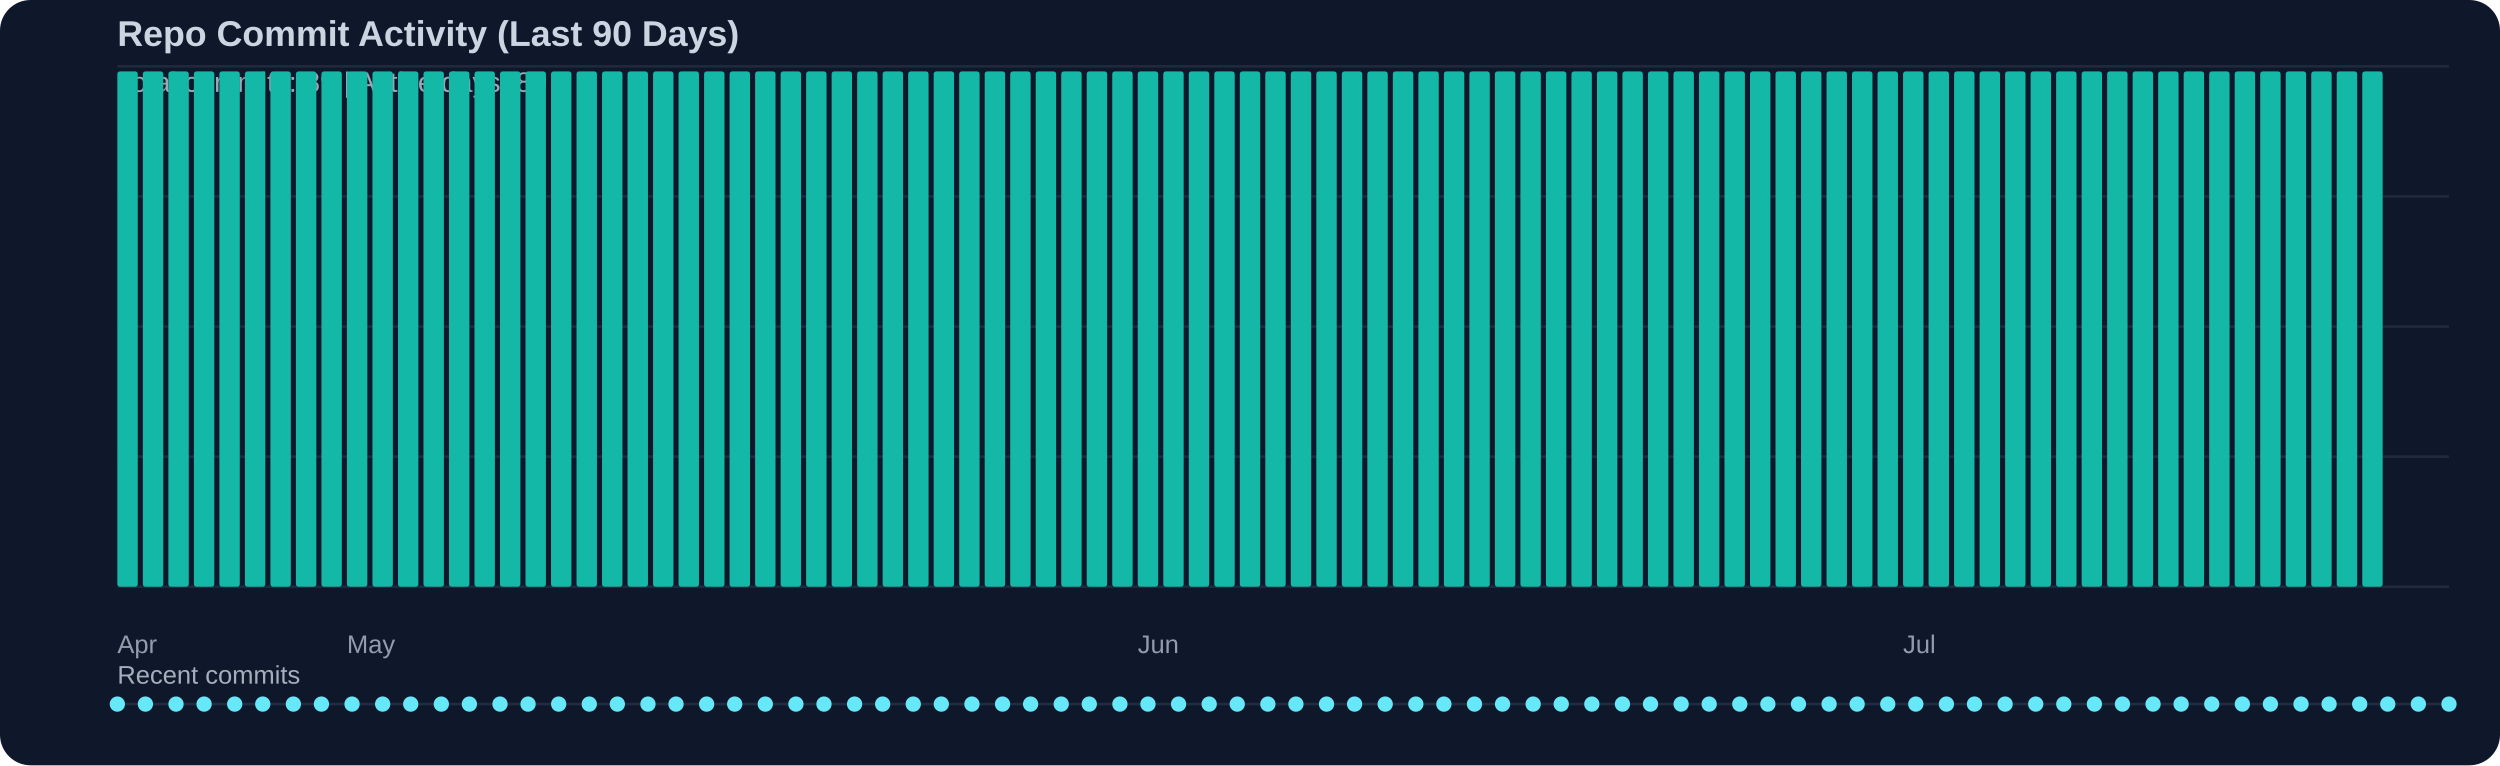
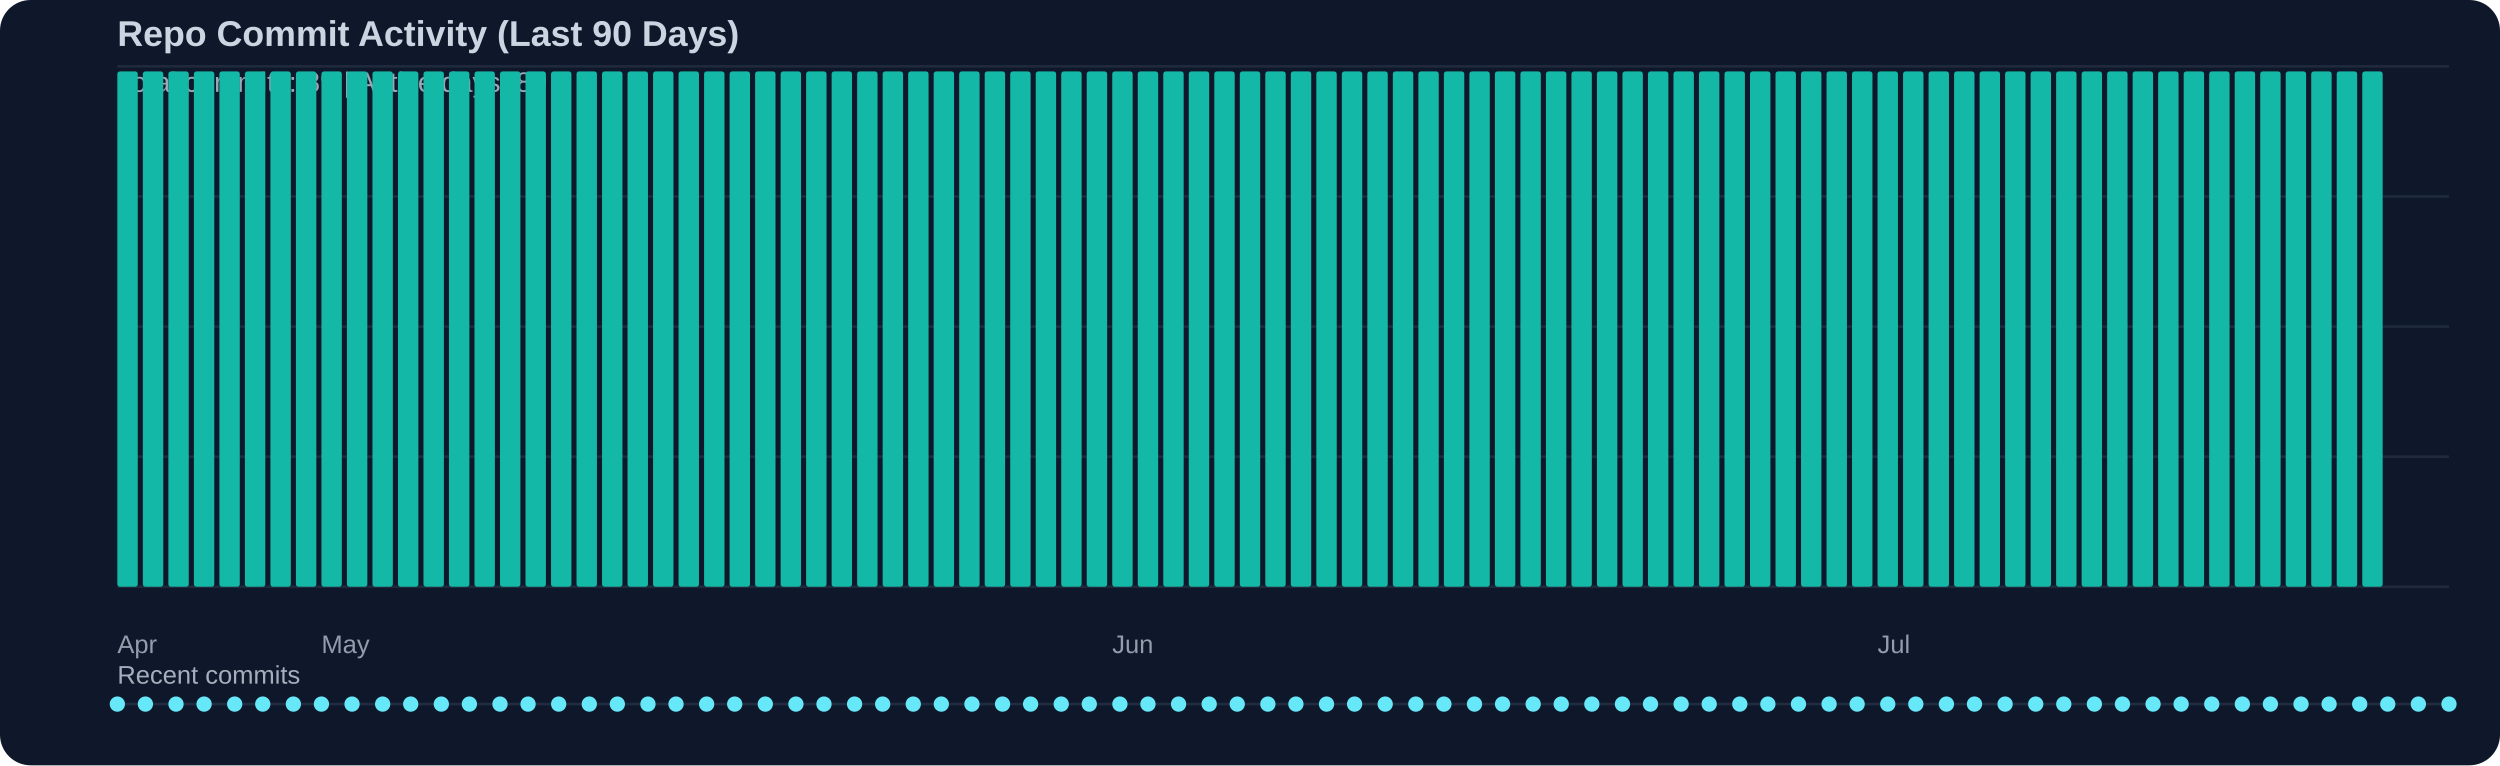
<svg xmlns="http://www.w3.org/2000/svg" width="980" height="300" viewBox="0 0 980 300">
  <rect width="100%" height="100%" fill="#0f172a" rx="12" />
  <text x="46" y="18" fill="#cbd5e1" font-family="Segoe UI, Arial, sans-serif" font-size="14" font-weight="600">Repo Commit Activity (Last 90 Days)</text>
  <text x="46" y="36" fill="#cbd5e1" opacity="0.75" font-family="Segoe UI, Arial, sans-serif" font-size="11">Total commits: 89 | Active days: 89</text>
  <line x1="46" y1="26" x2="960" y2="26" stroke="#334155" stroke-width="1" opacity="0.45" />
  <line x1="46" y1="77" x2="960" y2="77" stroke="#334155" stroke-width="1" opacity="0.45" />
  <line x1="46" y1="128" x2="960" y2="128" stroke="#334155" stroke-width="1" opacity="0.45" />
  <line x1="46" y1="179" x2="960" y2="179" stroke="#334155" stroke-width="1" opacity="0.45" />
  <line x1="46" y1="230" x2="960" y2="230" stroke="#334155" stroke-width="1" opacity="0.45" />
  <rect x="46" y="28" width="8" height="202" fill="#14b8a6" rx="1" />
  <rect x="56" y="28" width="8" height="202" fill="#14b8a6" rx="1" />
  <rect x="66" y="28" width="8" height="202" fill="#14b8a6" rx="1" />
  <rect x="76" y="28" width="8" height="202" fill="#14b8a6" rx="1" />
  <rect x="86" y="28" width="8" height="202" fill="#14b8a6" rx="1" />
  <rect x="96" y="28" width="8" height="202" fill="#14b8a6" rx="1" />
  <rect x="106" y="28" width="8" height="202" fill="#14b8a6" rx="1" />
  <rect x="116" y="28" width="8" height="202" fill="#14b8a6" rx="1" />
  <rect x="126" y="28" width="8" height="202" fill="#14b8a6" rx="1" />
  <rect x="136" y="28" width="8" height="202" fill="#14b8a6" rx="1" />
  <rect x="146" y="28" width="8" height="202" fill="#14b8a6" rx="1" />
  <rect x="156" y="28" width="8" height="202" fill="#14b8a6" rx="1" />
  <rect x="166" y="28" width="8" height="202" fill="#14b8a6" rx="1" />
  <rect x="176" y="28" width="8" height="202" fill="#14b8a6" rx="1" />
  <rect x="186" y="28" width="8" height="202" fill="#14b8a6" rx="1" />
  <rect x="196" y="28" width="8" height="202" fill="#14b8a6" rx="1" />
  <rect x="206" y="28" width="8" height="202" fill="#14b8a6" rx="1" />
  <rect x="216" y="28" width="8" height="202" fill="#14b8a6" rx="1" />
  <rect x="226" y="28" width="8" height="202" fill="#14b8a6" rx="1" />
  <rect x="236" y="28" width="8" height="202" fill="#14b8a6" rx="1" />
  <rect x="246" y="28" width="8" height="202" fill="#14b8a6" rx="1" />
  <rect x="256" y="28" width="8" height="202" fill="#14b8a6" rx="1" />
  <rect x="266" y="28" width="8" height="202" fill="#14b8a6" rx="1" />
  <rect x="276" y="28" width="8" height="202" fill="#14b8a6" rx="1" />
  <rect x="286" y="28" width="8" height="202" fill="#14b8a6" rx="1" />
  <rect x="296" y="28" width="8" height="202" fill="#14b8a6" rx="1" />
  <rect x="306" y="28" width="8" height="202" fill="#14b8a6" rx="1" />
  <rect x="316" y="28" width="8" height="202" fill="#14b8a6" rx="1" />
  <rect x="326" y="28" width="8" height="202" fill="#14b8a6" rx="1" />
  <rect x="336" y="28" width="8" height="202" fill="#14b8a6" rx="1" />
  <rect x="346" y="28" width="8" height="202" fill="#14b8a6" rx="1" />
  <rect x="356" y="28" width="8" height="202" fill="#14b8a6" rx="1" />
  <rect x="366" y="28" width="8" height="202" fill="#14b8a6" rx="1" />
  <rect x="376" y="28" width="8" height="202" fill="#14b8a6" rx="1" />
  <rect x="386" y="28" width="8" height="202" fill="#14b8a6" rx="1" />
  <rect x="396" y="28" width="8" height="202" fill="#14b8a6" rx="1" />
  <rect x="406" y="28" width="8" height="202" fill="#14b8a6" rx="1" />
  <rect x="416" y="28" width="8" height="202" fill="#14b8a6" rx="1" />
  <rect x="426" y="28" width="8" height="202" fill="#14b8a6" rx="1" />
  <rect x="436" y="28" width="8" height="202" fill="#14b8a6" rx="1" />
  <rect x="446" y="28" width="8" height="202" fill="#14b8a6" rx="1" />
  <rect x="456" y="28" width="8" height="202" fill="#14b8a6" rx="1" />
  <rect x="466" y="28" width="8" height="202" fill="#14b8a6" rx="1" />
  <rect x="476" y="28" width="8" height="202" fill="#14b8a6" rx="1" />
  <rect x="486" y="28" width="8" height="202" fill="#14b8a6" rx="1" />
  <rect x="496" y="28" width="8" height="202" fill="#14b8a6" rx="1" />
  <rect x="506" y="28" width="8" height="202" fill="#14b8a6" rx="1" />
  <rect x="516" y="28" width="8" height="202" fill="#14b8a6" rx="1" />
  <rect x="526" y="28" width="8" height="202" fill="#14b8a6" rx="1" />
  <rect x="536" y="28" width="8" height="202" fill="#14b8a6" rx="1" />
  <rect x="546" y="28" width="8" height="202" fill="#14b8a6" rx="1" />
  <rect x="556" y="28" width="8" height="202" fill="#14b8a6" rx="1" />
  <rect x="566" y="28" width="8" height="202" fill="#14b8a6" rx="1" />
  <rect x="576" y="28" width="8" height="202" fill="#14b8a6" rx="1" />
  <rect x="586" y="28" width="8" height="202" fill="#14b8a6" rx="1" />
  <rect x="596" y="28" width="8" height="202" fill="#14b8a6" rx="1" />
  <rect x="606" y="28" width="8" height="202" fill="#14b8a6" rx="1" />
  <rect x="616" y="28" width="8" height="202" fill="#14b8a6" rx="1" />
  <rect x="626" y="28" width="8" height="202" fill="#14b8a6" rx="1" />
  <rect x="636" y="28" width="8" height="202" fill="#14b8a6" rx="1" />
  <rect x="646" y="28" width="8" height="202" fill="#14b8a6" rx="1" />
  <rect x="656" y="28" width="8" height="202" fill="#14b8a6" rx="1" />
  <rect x="666" y="28" width="8" height="202" fill="#14b8a6" rx="1" />
  <rect x="676" y="28" width="8" height="202" fill="#14b8a6" rx="1" />
  <rect x="686" y="28" width="8" height="202" fill="#14b8a6" rx="1" />
  <rect x="696" y="28" width="8" height="202" fill="#14b8a6" rx="1" />
  <rect x="706" y="28" width="8" height="202" fill="#14b8a6" rx="1" />
  <rect x="716" y="28" width="8" height="202" fill="#14b8a6" rx="1" />
  <rect x="726" y="28" width="8" height="202" fill="#14b8a6" rx="1" />
  <rect x="736" y="28" width="8" height="202" fill="#14b8a6" rx="1" />
  <rect x="746" y="28" width="8" height="202" fill="#14b8a6" rx="1" />
  <rect x="756" y="28" width="8" height="202" fill="#14b8a6" rx="1" />
  <rect x="766" y="28" width="8" height="202" fill="#14b8a6" rx="1" />
  <rect x="776" y="28" width="8" height="202" fill="#14b8a6" rx="1" />
  <rect x="786" y="28" width="8" height="202" fill="#14b8a6" rx="1" />
  <rect x="796" y="28" width="8" height="202" fill="#14b8a6" rx="1" />
  <rect x="806" y="28" width="8" height="202" fill="#14b8a6" rx="1" />
  <rect x="816" y="28" width="8" height="202" fill="#14b8a6" rx="1" />
  <rect x="826" y="28" width="8" height="202" fill="#14b8a6" rx="1" />
  <rect x="836" y="28" width="8" height="202" fill="#14b8a6" rx="1" />
  <rect x="846" y="28" width="8" height="202" fill="#14b8a6" rx="1" />
  <rect x="856" y="28" width="8" height="202" fill="#14b8a6" rx="1" />
  <rect x="866" y="28" width="8" height="202" fill="#14b8a6" rx="1" />
  <rect x="876" y="28" width="8" height="202" fill="#14b8a6" rx="1" />
  <rect x="886" y="28" width="8" height="202" fill="#14b8a6" rx="1" />
  <rect x="896" y="28" width="8" height="202" fill="#14b8a6" rx="1" />
  <rect x="906" y="28" width="8" height="202" fill="#14b8a6" rx="1" />
  <rect x="916" y="28" width="8" height="202" fill="#14b8a6" rx="1" />
  <rect x="926" y="28" width="8" height="202" fill="#14b8a6" rx="1" />
  <text x="46" y="256" fill="#cbd5e1" opacity="0.7" font-family="Segoe UI, Arial, sans-serif" font-size="10">Apr</text>
-   <text x="136" y="256" fill="#cbd5e1" opacity="0.7" font-family="Segoe UI, Arial, sans-serif" font-size="10">May</text>
-   <text x="446" y="256" fill="#cbd5e1" opacity="0.7" font-family="Segoe UI, Arial, sans-serif" font-size="10">Jun</text>
-   <text x="746" y="256" fill="#cbd5e1" opacity="0.7" font-family="Segoe UI, Arial, sans-serif" font-size="10">Jul</text>
+   <text x="126" y="256" fill="#cbd5e1" opacity="0.7" font-family="Segoe UI, Arial, sans-serif" font-size="10">May</text>
+   <text x="436" y="256" fill="#cbd5e1" opacity="0.7" font-family="Segoe UI, Arial, sans-serif" font-size="10">Jun</text>
+   <text x="736" y="256" fill="#cbd5e1" opacity="0.7" font-family="Segoe UI, Arial, sans-serif" font-size="10">Jul</text>
  <text x="46" y="268" fill="#cbd5e1" opacity="0.8" font-family="Segoe UI, Arial, sans-serif" font-size="10">Recent commits</text>
  <line x1="46" y1="276" x2="960" y2="276" stroke="#334155" stroke-width="1" opacity="0.5" />
  <circle cx="46" cy="276" r="3" fill="#67e8f9" />
  <circle cx="57" cy="276" r="3" fill="#67e8f9" />
  <circle cx="69" cy="276" r="3" fill="#67e8f9" />
  <circle cx="80" cy="276" r="3" fill="#67e8f9" />
  <circle cx="92" cy="276" r="3" fill="#67e8f9" />
  <circle cx="103" cy="276" r="3" fill="#67e8f9" />
  <circle cx="115" cy="276" r="3" fill="#67e8f9" />
  <circle cx="126" cy="276" r="3" fill="#67e8f9" />
  <circle cx="138" cy="276" r="3" fill="#67e8f9" />
  <circle cx="150" cy="276" r="3" fill="#67e8f9" />
  <circle cx="161" cy="276" r="3" fill="#67e8f9" />
  <circle cx="173" cy="276" r="3" fill="#67e8f9" />
  <circle cx="184" cy="276" r="3" fill="#67e8f9" />
  <circle cx="196" cy="276" r="3" fill="#67e8f9" />
  <circle cx="207" cy="276" r="3" fill="#67e8f9" />
  <circle cx="219" cy="276" r="3" fill="#67e8f9" />
  <circle cx="231" cy="276" r="3" fill="#67e8f9" />
  <circle cx="242" cy="276" r="3" fill="#67e8f9" />
  <circle cx="254" cy="276" r="3" fill="#67e8f9" />
  <circle cx="265" cy="276" r="3" fill="#67e8f9" />
  <circle cx="277" cy="276" r="3" fill="#67e8f9" />
  <circle cx="288" cy="276" r="3" fill="#67e8f9" />
  <circle cx="300" cy="276" r="3" fill="#67e8f9" />
  <circle cx="312" cy="276" r="3" fill="#67e8f9" />
  <circle cx="323" cy="276" r="3" fill="#67e8f9" />
  <circle cx="335" cy="276" r="3" fill="#67e8f9" />
  <circle cx="346" cy="276" r="3" fill="#67e8f9" />
  <circle cx="358" cy="276" r="3" fill="#67e8f9" />
  <circle cx="369" cy="276" r="3" fill="#67e8f9" />
  <circle cx="381" cy="276" r="3" fill="#67e8f9" />
  <circle cx="393" cy="276" r="3" fill="#67e8f9" />
  <circle cx="404" cy="276" r="3" fill="#67e8f9" />
  <circle cx="416" cy="276" r="3" fill="#67e8f9" />
  <circle cx="427" cy="276" r="3" fill="#67e8f9" />
  <circle cx="439" cy="276" r="3" fill="#67e8f9" />
  <circle cx="450" cy="276" r="3" fill="#67e8f9" />
  <circle cx="462" cy="276" r="3" fill="#67e8f9" />
  <circle cx="474" cy="276" r="3" fill="#67e8f9" />
  <circle cx="485" cy="276" r="3" fill="#67e8f9" />
  <circle cx="497" cy="276" r="3" fill="#67e8f9" />
  <circle cx="508" cy="276" r="3" fill="#67e8f9" />
  <circle cx="520" cy="276" r="3" fill="#67e8f9" />
  <circle cx="531" cy="276" r="3" fill="#67e8f9" />
  <circle cx="543" cy="276" r="3" fill="#67e8f9" />
  <circle cx="555" cy="276" r="3" fill="#67e8f9" />
  <circle cx="566" cy="276" r="3" fill="#67e8f9" />
  <circle cx="578" cy="276" r="3" fill="#67e8f9" />
  <circle cx="589" cy="276" r="3" fill="#67e8f9" />
  <circle cx="601" cy="276" r="3" fill="#67e8f9" />
  <circle cx="612" cy="276" r="3" fill="#67e8f9" />
  <circle cx="624" cy="276" r="3" fill="#67e8f9" />
  <circle cx="636" cy="276" r="3" fill="#67e8f9" />
  <circle cx="647" cy="276" r="3" fill="#67e8f9" />
  <circle cx="659" cy="276" r="3" fill="#67e8f9" />
  <circle cx="670" cy="276" r="3" fill="#67e8f9" />
  <circle cx="682" cy="276" r="3" fill="#67e8f9" />
  <circle cx="693" cy="276" r="3" fill="#67e8f9" />
  <circle cx="705" cy="276" r="3" fill="#67e8f9" />
  <circle cx="717" cy="276" r="3" fill="#67e8f9" />
  <circle cx="728" cy="276" r="3" fill="#67e8f9" />
  <circle cx="740" cy="276" r="3" fill="#67e8f9" />
  <circle cx="751" cy="276" r="3" fill="#67e8f9" />
  <circle cx="763" cy="276" r="3" fill="#67e8f9" />
  <circle cx="774" cy="276" r="3" fill="#67e8f9" />
  <circle cx="786" cy="276" r="3" fill="#67e8f9" />
  <circle cx="798" cy="276" r="3" fill="#67e8f9" />
  <circle cx="809" cy="276" r="3" fill="#67e8f9" />
  <circle cx="821" cy="276" r="3" fill="#67e8f9" />
  <circle cx="832" cy="276" r="3" fill="#67e8f9" />
  <circle cx="844" cy="276" r="3" fill="#67e8f9" />
  <circle cx="855" cy="276" r="3" fill="#67e8f9" />
  <circle cx="867" cy="276" r="3" fill="#67e8f9" />
  <circle cx="879" cy="276" r="3" fill="#67e8f9" />
  <circle cx="890" cy="276" r="3" fill="#67e8f9" />
  <circle cx="902" cy="276" r="3" fill="#67e8f9" />
  <circle cx="913" cy="276" r="3" fill="#67e8f9" />
  <circle cx="925" cy="276" r="3" fill="#67e8f9" />
  <circle cx="936" cy="276" r="3" fill="#67e8f9" />
  <circle cx="948" cy="276" r="3" fill="#67e8f9" />
  <circle cx="960" cy="276" r="3" fill="#67e8f9" />
</svg>
